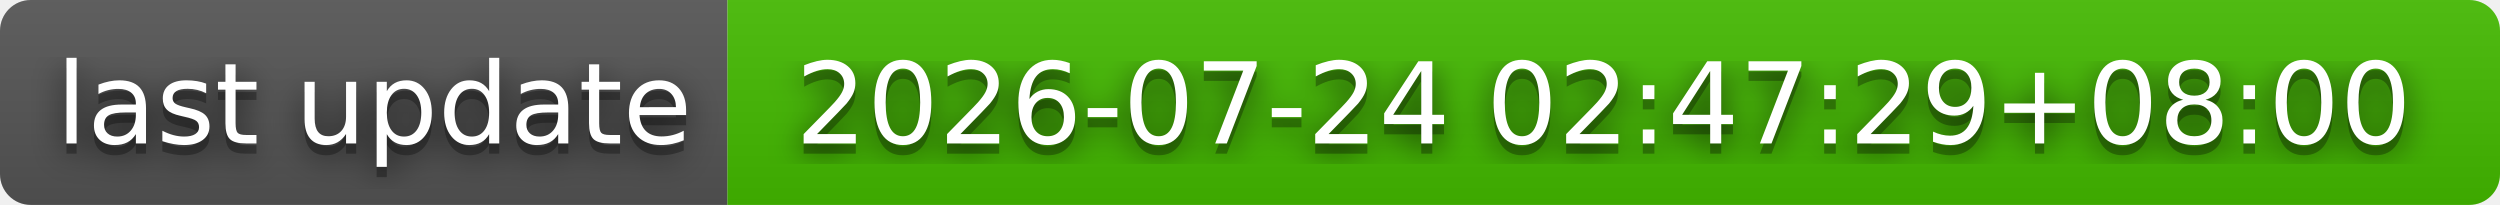
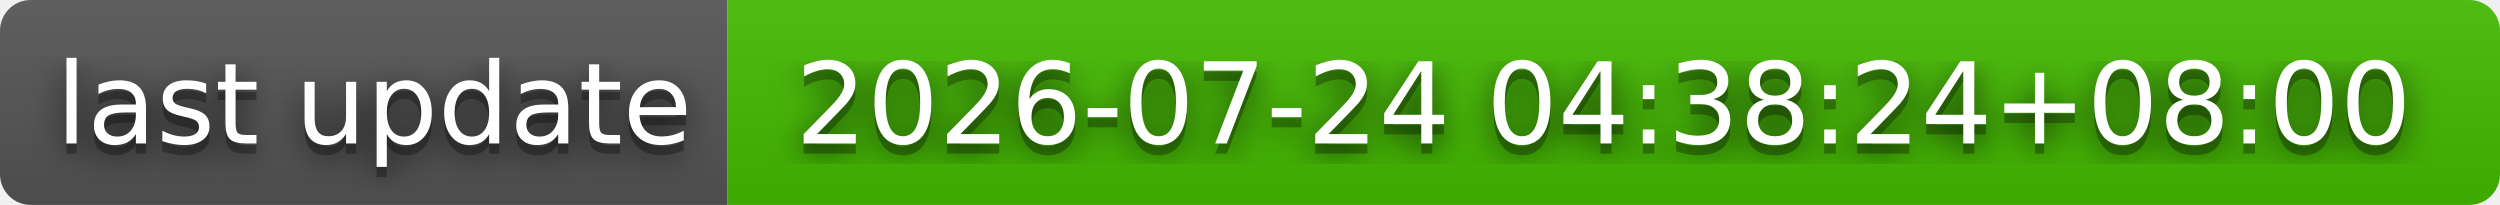
- <svg xmlns="http://www.w3.org/2000/svg" width="244" height="20" role="img" aria-label="last update: 2026-07-24 02:47:29+08:00">
+ <svg xmlns="http://www.w3.org/2000/svg" width="244" height="20" role="img" aria-label="last update: 2026-07-24 04:38:24+08:00">
  <filter id="blur">
    <feGaussianBlur stdDeviation="16" />
  </filter>
  <linearGradient id="s" x2="0" y2="100%">
    <stop offset="0" stop-color="#bbb" stop-opacity=".1" />
    <stop offset="1" stop-opacity=".1" />
  </linearGradient>
  <clipPath id="r">
    <rect width="244" height="20" rx="3" />
  </clipPath>
  <g clip-path="url(#r)">
    <rect width="71" height="20" fill="#555" />
    <rect x="71" width="173" height="20" fill="#4b0" />
    <rect width="244" height="20" fill="url(#s)" />
  </g>
  <g fill="#fff" text-anchor="middle" font-family="Verdana,Geneva,DejaVu Sans,sans-serif" text-rendering="geometricPrecision" font-size="110">
    <g transform="scale(.1)">
      <g aria-hidden="true" fill="#010101">
        <text x="365" y="150" fill-opacity=".8" filter="url(#blur)" textLength="610">last update</text>
        <text x="365" y="150" fill-opacity=".3" textLength="610">last update</text>
      </g>
      <text x="365" y="140" textLength="610">last update</text>
    </g>
    <g transform="scale(.1)">
      <g aria-hidden="true" fill="#010101">
-         <text x="1565" y="150" fill-opacity=".8" filter="url(#blur)" textLength="1630">2026-07-24 02:47:29+08:00</text>
-         <text x="1565" y="150" fill-opacity=".3" textLength="1630">2026-07-24 02:47:29+08:00</text>
+         <text x="1565" y="150" fill-opacity=".8" filter="url(#blur)" textLength="1630">2026-07-24 04:38:24+08:00</text>
+         <text x="1565" y="150" fill-opacity=".3" textLength="1630">2026-07-24 04:38:24+08:00</text>
      </g>
-       <text x="1565" y="140" textLength="1630">2026-07-24 02:47:29+08:00</text>
+       <text x="1565" y="140" textLength="1630">2026-07-24 04:38:24+08:00</text>
    </g>
  </g>
</svg>
